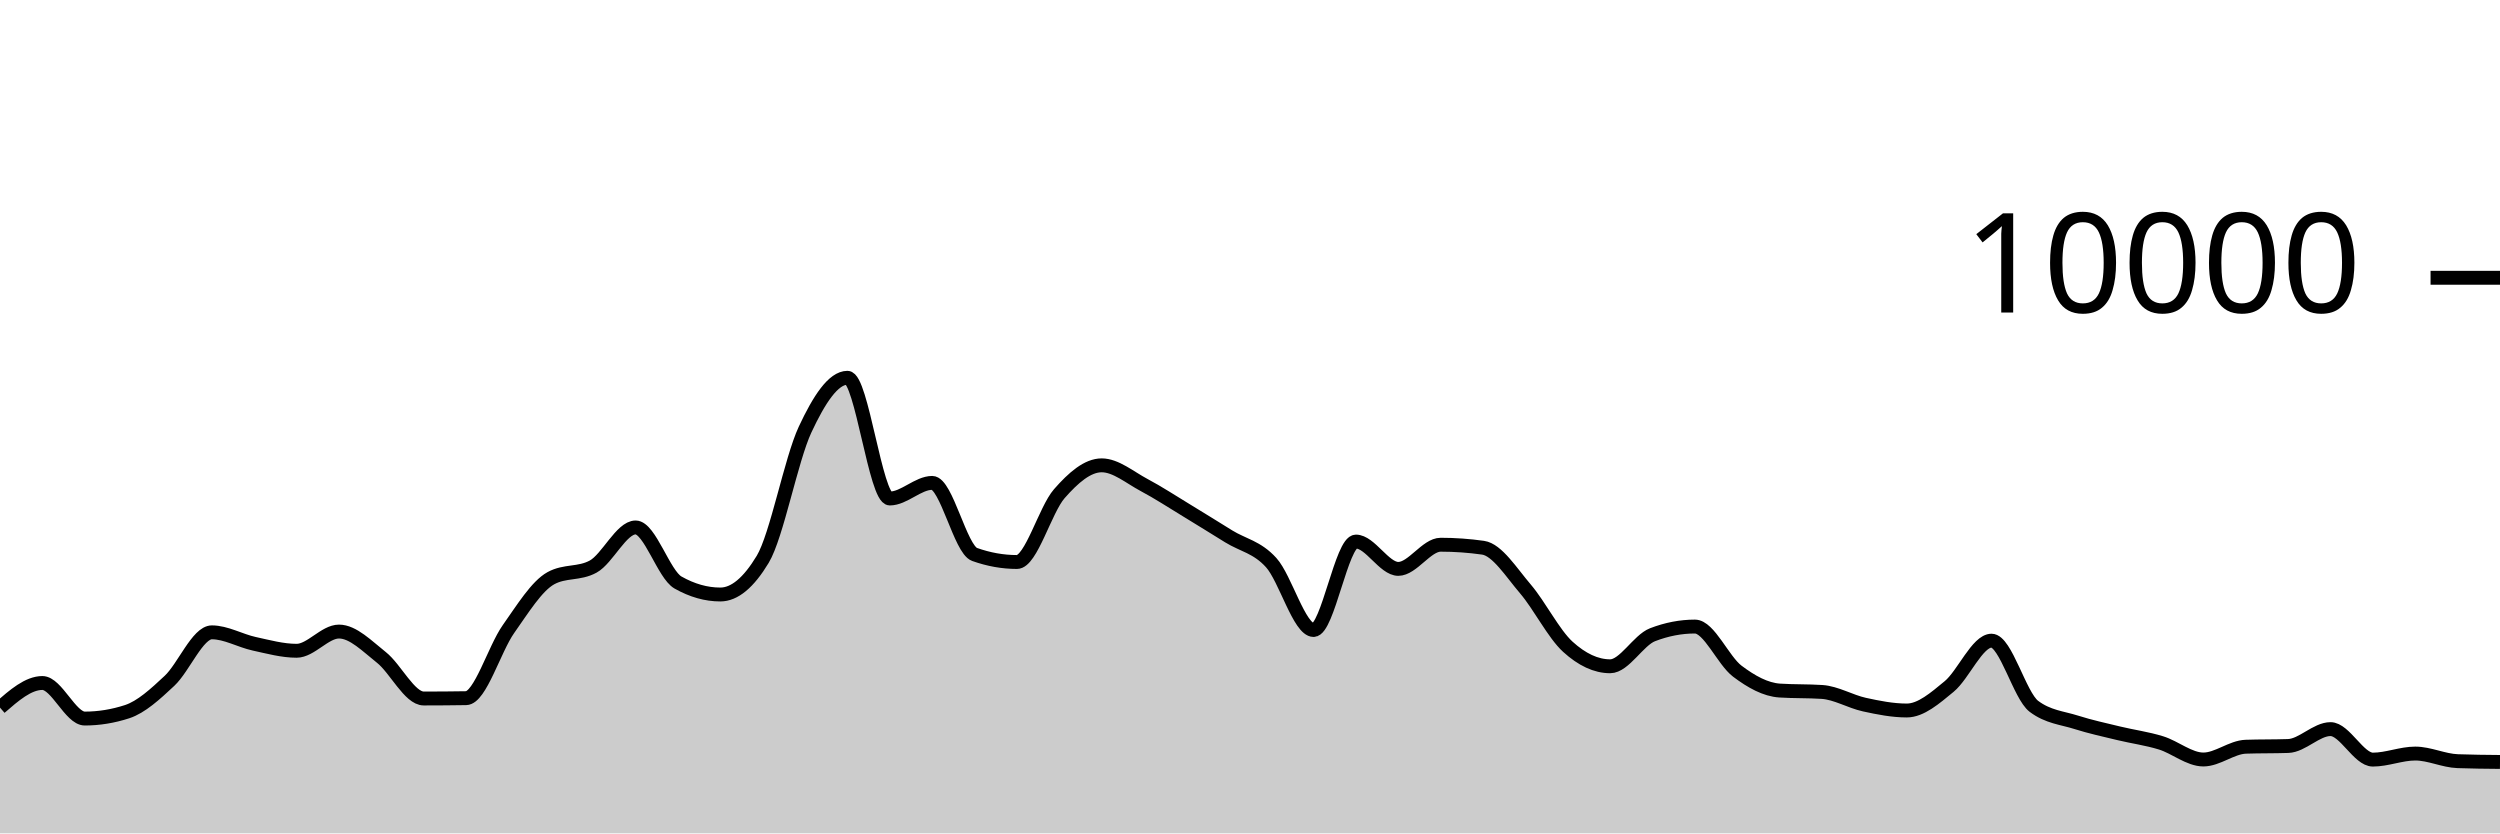
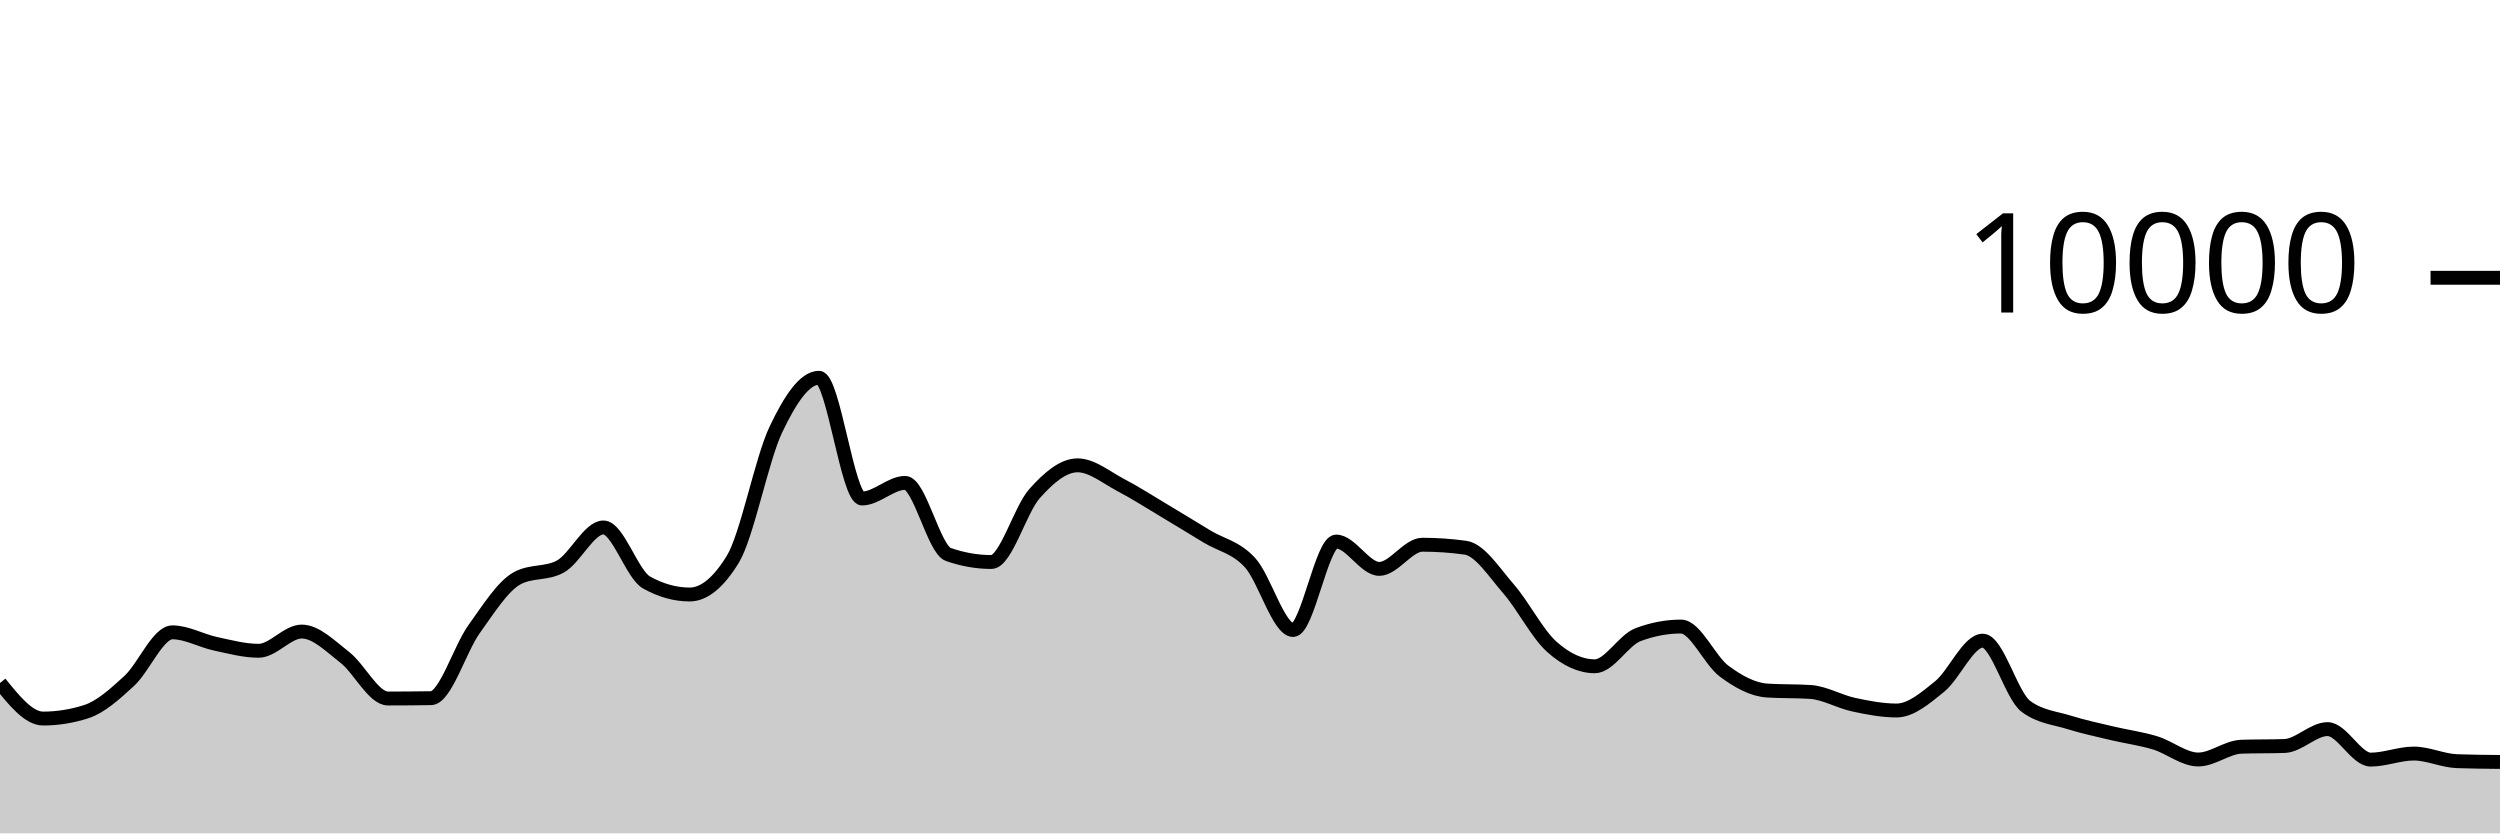
<svg xmlns="http://www.w3.org/2000/svg" viewBox="0 0 180 60">
  <g transform="translate(0,20)">
-     <path class="area" fill="rgba(0, 0, 0, 0.2)" d="M0,30.948C1.017,30.062,2.034,29.176,3.051,29.176C4.068,29.176,5.085,31.736,6.102,31.736C7.119,31.736,8.136,31.571,9.153,31.24C10.169,30.909,11.186,29.972,12.203,29.02C13.22,28.068,14.237,25.528,15.254,25.528C16.271,25.528,17.288,26.131,18.305,26.352C19.322,26.573,20.339,26.856,21.356,26.856C22.373,26.856,23.39,25.472,24.407,25.472C25.424,25.472,26.441,26.529,27.458,27.332C28.475,28.135,29.492,30.292,30.508,30.292C31.525,30.292,32.542,30.284,33.559,30.268C34.576,30.252,35.593,26.731,36.61,25.292C37.627,23.853,38.644,22.192,39.661,21.632C40.678,21.072,41.695,21.352,42.712,20.792C43.729,20.232,44.746,17.976,45.763,17.976C46.78,17.976,47.797,21.364,48.814,21.94C49.831,22.516,50.847,22.804,51.864,22.804C52.881,22.804,53.898,21.96,54.915,20.272C55.932,18.584,56.949,13.107,57.966,10.928C58.983,8.749,60,7.2,61.017,7.2C62.034,7.2,63.051,15.892,64.068,15.892C65.085,15.892,66.102,14.768,67.119,14.768C68.136,14.768,69.153,19.557,70.169,19.92C71.186,20.283,72.203,20.464,73.22,20.464C74.237,20.464,75.254,16.704,76.271,15.544C77.288,14.384,78.305,13.504,79.322,13.504C80.339,13.504,81.356,14.38,82.373,14.92C83.39,15.46,84.407,16.127,85.424,16.744C86.441,17.361,87.458,17.997,88.475,18.624C89.492,19.251,90.508,19.385,91.525,20.508C92.542,21.631,93.559,25.36,94.576,25.36C95.593,25.36,96.61,18.992,97.627,18.992C98.644,18.992,99.661,20.96,100.678,20.96C101.695,20.96,102.712,19.22,103.729,19.22C104.746,19.22,105.763,19.292,106.78,19.436C107.797,19.58,108.814,21.216,109.831,22.404C110.847,23.592,111.864,25.636,112.881,26.564C113.898,27.492,114.915,27.972,115.932,27.972C116.949,27.972,117.966,26.092,118.983,25.7C120,25.308,121.017,25.112,122.034,25.112C123.051,25.112,124.068,27.556,125.085,28.324C126.102,29.092,127.119,29.653,128.136,29.72C129.153,29.787,130.169,29.753,131.186,29.82C132.203,29.887,133.22,30.509,134.237,30.732C135.254,30.955,136.271,31.156,137.288,31.156C138.305,31.156,139.322,30.266,140.339,29.428C141.356,28.59,142.373,26.128,143.39,26.128C144.407,26.128,145.424,30.088,146.441,30.856C147.458,31.624,148.475,31.685,149.492,32.008C150.508,32.331,151.525,32.549,152.542,32.796C153.559,33.043,154.576,33.173,155.593,33.488C156.61,33.803,157.627,34.684,158.644,34.684C159.661,34.684,160.678,33.799,161.695,33.764C162.712,33.729,163.729,33.747,164.746,33.712C165.763,33.677,166.78,32.496,167.797,32.496C168.814,32.496,169.831,34.692,170.847,34.692C171.864,34.692,172.881,34.256,173.898,34.256C174.915,34.256,175.932,34.767,176.949,34.804C177.966,34.841,178.983,34.851,180,34.86L180,40C178.983,40,177.966,40,176.949,40C175.932,40,174.915,40,173.898,40C172.881,40,171.864,40,170.847,40C169.831,40,168.814,40,167.797,40C166.78,40,165.763,40,164.746,40C163.729,40,162.712,40,161.695,40C160.678,40,159.661,40,158.644,40C157.627,40,156.61,40,155.593,40C154.576,40,153.559,40,152.542,40C151.525,40,150.508,40,149.492,40C148.475,40,147.458,40,146.441,40C145.424,40,144.407,40,143.39,40C142.373,40,141.356,40,140.339,40C139.322,40,138.305,40,137.288,40C136.271,40,135.254,40,134.237,40C133.22,40,132.203,40,131.186,40C130.169,40,129.153,40,128.136,40C127.119,40,126.102,40,125.085,40C124.068,40,123.051,40,122.034,40C121.017,40,120,40,118.983,40C117.966,40,116.949,40,115.932,40C114.915,40,113.898,40,112.881,40C111.864,40,110.847,40,109.831,40C108.814,40,107.797,40,106.78,40C105.763,40,104.746,40,103.729,40C102.712,40,101.695,40,100.678,40C99.661,40,98.644,40,97.627,40C96.61,40,95.593,40,94.576,40C93.559,40,92.542,40,91.525,40C90.508,40,89.492,40,88.475,40C87.458,40,86.441,40,85.424,40C84.407,40,83.39,40,82.373,40C81.356,40,80.339,40,79.322,40C78.305,40,77.288,40,76.271,40C75.254,40,74.237,40,73.22,40C72.203,40,71.186,40,70.169,40C69.153,40,68.136,40,67.119,40C66.102,40,65.085,40,64.068,40C63.051,40,62.034,40,61.017,40C60,40,58.983,40,57.966,40C56.949,40,55.932,40,54.915,40C53.898,40,52.881,40,51.864,40C50.847,40,49.831,40,48.814,40C47.797,40,46.78,40,45.763,40C44.746,40,43.729,40,42.712,40C41.695,40,40.678,40,39.661,40C38.644,40,37.627,40,36.61,40C35.593,40,34.576,40,33.559,40C32.542,40,31.525,40,30.508,40C29.492,40,28.475,40,27.458,40C26.441,40,25.424,40,24.407,40C23.39,40,22.373,40,21.356,40C20.339,40,19.322,40,18.305,40C17.288,40,16.271,40,15.254,40C14.237,40,13.22,40,12.203,40C11.186,40,10.169,40,9.153,40C8.136,40,7.119,40,6.102,40C5.085,40,4.068,40,3.051,40C2.034,40,1.017,40,0,40Z" />
-     <path class="line" stroke="black" fill="none" d="M0,30.948C1.017,30.062,2.034,29.176,3.051,29.176C4.068,29.176,5.085,31.736,6.102,31.736C7.119,31.736,8.136,31.571,9.153,31.24C10.169,30.909,11.186,29.972,12.203,29.02C13.22,28.068,14.237,25.528,15.254,25.528C16.271,25.528,17.288,26.131,18.305,26.352C19.322,26.573,20.339,26.856,21.356,26.856C22.373,26.856,23.39,25.472,24.407,25.472C25.424,25.472,26.441,26.529,27.458,27.332C28.475,28.135,29.492,30.292,30.508,30.292C31.525,30.292,32.542,30.284,33.559,30.268C34.576,30.252,35.593,26.731,36.61,25.292C37.627,23.853,38.644,22.192,39.661,21.632C40.678,21.072,41.695,21.352,42.712,20.792C43.729,20.232,44.746,17.976,45.763,17.976C46.78,17.976,47.797,21.364,48.814,21.94C49.831,22.516,50.847,22.804,51.864,22.804C52.881,22.804,53.898,21.96,54.915,20.272C55.932,18.584,56.949,13.107,57.966,10.928C58.983,8.749,60,7.2,61.017,7.2C62.034,7.2,63.051,15.892,64.068,15.892C65.085,15.892,66.102,14.768,67.119,14.768C68.136,14.768,69.153,19.557,70.169,19.92C71.186,20.283,72.203,20.464,73.22,20.464C74.237,20.464,75.254,16.704,76.271,15.544C77.288,14.384,78.305,13.504,79.322,13.504C80.339,13.504,81.356,14.38,82.373,14.92C83.39,15.46,84.407,16.127,85.424,16.744C86.441,17.361,87.458,17.997,88.475,18.624C89.492,19.251,90.508,19.385,91.525,20.508C92.542,21.631,93.559,25.36,94.576,25.36C95.593,25.36,96.61,18.992,97.627,18.992C98.644,18.992,99.661,20.96,100.678,20.96C101.695,20.96,102.712,19.22,103.729,19.22C104.746,19.22,105.763,19.292,106.78,19.436C107.797,19.58,108.814,21.216,109.831,22.404C110.847,23.592,111.864,25.636,112.881,26.564C113.898,27.492,114.915,27.972,115.932,27.972C116.949,27.972,117.966,26.092,118.983,25.7C120,25.308,121.017,25.112,122.034,25.112C123.051,25.112,124.068,27.556,125.085,28.324C126.102,29.092,127.119,29.653,128.136,29.72C129.153,29.787,130.169,29.753,131.186,29.82C132.203,29.887,133.22,30.509,134.237,30.732C135.254,30.955,136.271,31.156,137.288,31.156C138.305,31.156,139.322,30.266,140.339,29.428C141.356,28.59,142.373,26.128,143.39,26.128C144.407,26.128,145.424,30.088,146.441,30.856C147.458,31.624,148.475,31.685,149.492,32.008C150.508,32.331,151.525,32.549,152.542,32.796C153.559,33.043,154.576,33.173,155.593,33.488C156.61,33.803,157.627,34.684,158.644,34.684C159.661,34.684,160.678,33.799,161.695,33.764C162.712,33.729,163.729,33.747,164.746,33.712C165.763,33.677,166.78,32.496,167.797,32.496C168.814,32.496,169.831,34.692,170.847,34.692C171.864,34.692,172.881,34.256,173.898,34.256C174.915,34.256,175.932,34.767,176.949,34.804C177.966,34.841,178.983,34.851,180,34.86" />
+     <path class="area" fill="rgba(0, 0, 0, 0.2)" d="M0,29.176C1.034,30.456,2.069,31.736,3.103,31.736C4.138,31.736,5.172,31.571,6.207,31.24C7.241,30.909,8.276,29.972,9.31,29.02C10.345,28.068,11.379,25.528,12.414,25.528C13.448,25.528,14.483,26.131,15.517,26.352C16.552,26.573,17.586,26.856,18.621,26.856C19.655,26.856,20.69,25.472,21.724,25.472C22.759,25.472,23.793,26.529,24.828,27.332C25.862,28.135,26.897,30.292,27.931,30.292C28.966,30.292,30,30.284,31.034,30.268C32.069,30.252,33.103,26.731,34.138,25.292C35.172,23.853,36.207,22.192,37.241,21.632C38.276,21.072,39.31,21.352,40.345,20.792C41.379,20.232,42.414,17.976,43.448,17.976C44.483,17.976,45.517,21.364,46.552,21.94C47.586,22.516,48.621,22.804,49.655,22.804C50.69,22.804,51.724,21.96,52.759,20.272C53.793,18.584,54.828,13.107,55.862,10.928C56.897,8.749,57.931,7.2,58.966,7.2C60,7.2,61.034,15.892,62.069,15.892C63.103,15.892,64.138,14.768,65.172,14.768C66.207,14.768,67.241,19.557,68.276,19.92C69.31,20.283,70.345,20.464,71.379,20.464C72.414,20.464,73.448,16.704,74.483,15.544C75.517,14.384,76.552,13.504,77.586,13.504C78.621,13.504,79.655,14.38,80.69,14.92C81.724,15.46,82.759,16.127,83.793,16.744C84.828,17.361,85.862,17.997,86.897,18.624C87.931,19.251,88.966,19.385,90,20.508C91.034,21.631,92.069,25.36,93.103,25.36C94.138,25.36,95.172,18.992,96.207,18.992C97.241,18.992,98.276,20.96,99.31,20.96C100.345,20.96,101.379,19.22,102.414,19.22C103.448,19.22,104.483,19.292,105.517,19.436C106.552,19.58,107.586,21.216,108.621,22.404C109.655,23.592,110.69,25.636,111.724,26.564C112.759,27.492,113.793,27.972,114.828,27.972C115.862,27.972,116.897,26.092,117.931,25.7C118.966,25.308,120,25.112,121.034,25.112C122.069,25.112,123.103,27.556,124.138,28.324C125.172,29.092,126.207,29.653,127.241,29.72C128.276,29.787,129.31,29.753,130.345,29.82C131.379,29.887,132.414,30.509,133.448,30.732C134.483,30.955,135.517,31.156,136.552,31.156C137.586,31.156,138.621,30.266,139.655,29.428C140.69,28.59,141.724,26.128,142.759,26.128C143.793,26.128,144.828,30.088,145.862,30.856C146.897,31.624,147.931,31.685,148.966,32.008C150,32.331,151.034,32.549,152.069,32.796C153.103,33.043,154.138,33.173,155.172,33.488C156.207,33.803,157.241,34.684,158.276,34.684C159.31,34.684,160.345,33.799,161.379,33.764C162.414,33.729,163.448,33.747,164.483,33.712C165.517,33.677,166.552,32.496,167.586,32.496C168.621,32.496,169.655,34.692,170.69,34.692C171.724,34.692,172.759,34.256,173.793,34.256C174.828,34.256,175.862,34.767,176.897,34.804C177.931,34.841,178.966,34.851,180,34.86L180,40C178.966,40,177.931,40,176.897,40C175.862,40,174.828,40,173.793,40C172.759,40,171.724,40,170.69,40C169.655,40,168.621,40,167.586,40C166.552,40,165.517,40,164.483,40C163.448,40,162.414,40,161.379,40C160.345,40,159.31,40,158.276,40C157.241,40,156.207,40,155.172,40C154.138,40,153.103,40,152.069,40C151.034,40,150,40,148.966,40C147.931,40,146.897,40,145.862,40C144.828,40,143.793,40,142.759,40C141.724,40,140.69,40,139.655,40C138.621,40,137.586,40,136.552,40C135.517,40,134.483,40,133.448,40C132.414,40,131.379,40,130.345,40C129.31,40,128.276,40,127.241,40C126.207,40,125.172,40,124.138,40C123.103,40,122.069,40,121.034,40C120,40,118.966,40,117.931,40C116.897,40,115.862,40,114.828,40C113.793,40,112.759,40,111.724,40C110.69,40,109.655,40,108.621,40C107.586,40,106.552,40,105.517,40C104.483,40,103.448,40,102.414,40C101.379,40,100.345,40,99.31,40C98.276,40,97.241,40,96.207,40C95.172,40,94.138,40,93.103,40C92.069,40,91.034,40,90,40C88.966,40,87.931,40,86.897,40C85.862,40,84.828,40,83.793,40C82.759,40,81.724,40,80.69,40C79.655,40,78.621,40,77.586,40C76.552,40,75.517,40,74.483,40C73.448,40,72.414,40,71.379,40C70.345,40,69.31,40,68.276,40C67.241,40,66.207,40,65.172,40C64.138,40,63.103,40,62.069,40C61.034,40,60,40,58.966,40C57.931,40,56.897,40,55.862,40C54.828,40,53.793,40,52.759,40C51.724,40,50.69,40,49.655,40C48.621,40,47.586,40,46.552,40C45.517,40,44.483,40,43.448,40C42.414,40,41.379,40,40.345,40C39.31,40,38.276,40,37.241,40C36.207,40,35.172,40,34.138,40C33.103,40,32.069,40,31.034,40C30,40,28.966,40,27.931,40C26.897,40,25.862,40,24.828,40C23.793,40,22.759,40,21.724,40C20.69,40,19.655,40,18.621,40C17.586,40,16.552,40,15.517,40C14.483,40,13.448,40,12.414,40C11.379,40,10.345,40,9.31,40C8.276,40,7.241,40,6.207,40C5.172,40,4.138,40,3.103,40C2.069,40,1.034,40,0,40Z" />
+     <path class="line" stroke="black" fill="none" d="M0,29.176C1.034,30.456,2.069,31.736,3.103,31.736C4.138,31.736,5.172,31.571,6.207,31.24C7.241,30.909,8.276,29.972,9.31,29.02C10.345,28.068,11.379,25.528,12.414,25.528C13.448,25.528,14.483,26.131,15.517,26.352C16.552,26.573,17.586,26.856,18.621,26.856C19.655,26.856,20.69,25.472,21.724,25.472C22.759,25.472,23.793,26.529,24.828,27.332C25.862,28.135,26.897,30.292,27.931,30.292C28.966,30.292,30,30.284,31.034,30.268C32.069,30.252,33.103,26.731,34.138,25.292C35.172,23.853,36.207,22.192,37.241,21.632C38.276,21.072,39.31,21.352,40.345,20.792C41.379,20.232,42.414,17.976,43.448,17.976C44.483,17.976,45.517,21.364,46.552,21.94C47.586,22.516,48.621,22.804,49.655,22.804C50.69,22.804,51.724,21.96,52.759,20.272C53.793,18.584,54.828,13.107,55.862,10.928C56.897,8.749,57.931,7.2,58.966,7.2C60,7.2,61.034,15.892,62.069,15.892C63.103,15.892,64.138,14.768,65.172,14.768C66.207,14.768,67.241,19.557,68.276,19.92C69.31,20.283,70.345,20.464,71.379,20.464C72.414,20.464,73.448,16.704,74.483,15.544C75.517,14.384,76.552,13.504,77.586,13.504C78.621,13.504,79.655,14.38,80.69,14.92C81.724,15.46,82.759,16.127,83.793,16.744C84.828,17.361,85.862,17.997,86.897,18.624C87.931,19.251,88.966,19.385,90,20.508C91.034,21.631,92.069,25.36,93.103,25.36C94.138,25.36,95.172,18.992,96.207,18.992C97.241,18.992,98.276,20.96,99.31,20.96C100.345,20.96,101.379,19.22,102.414,19.22C103.448,19.22,104.483,19.292,105.517,19.436C106.552,19.58,107.586,21.216,108.621,22.404C109.655,23.592,110.69,25.636,111.724,26.564C112.759,27.492,113.793,27.972,114.828,27.972C115.862,27.972,116.897,26.092,117.931,25.7C118.966,25.308,120,25.112,121.034,25.112C122.069,25.112,123.103,27.556,124.138,28.324C125.172,29.092,126.207,29.653,127.241,29.72C128.276,29.787,129.31,29.753,130.345,29.82C131.379,29.887,132.414,30.509,133.448,30.732C134.483,30.955,135.517,31.156,136.552,31.156C137.586,31.156,138.621,30.266,139.655,29.428C140.69,28.59,141.724,26.128,142.759,26.128C143.793,26.128,144.828,30.088,145.862,30.856C146.897,31.624,147.931,31.685,148.966,32.008C150,32.331,151.034,32.549,152.069,32.796C153.103,33.043,154.138,33.173,155.172,33.488C156.207,33.803,157.241,34.684,158.276,34.684C159.31,34.684,160.345,33.799,161.379,33.764C162.414,33.729,163.448,33.747,164.483,33.712C165.517,33.677,166.552,32.496,167.586,32.496C168.621,32.496,169.655,34.692,170.69,34.692C171.724,34.692,172.759,34.256,173.793,34.256C174.828,34.256,175.862,34.767,176.897,34.804C177.931,34.841,178.966,34.851,180,34.86" />
    <path class="axis-ceiling" stroke-width="1" stroke="black" fill="none" d="M175,0L180,0" />
    <text class="axis-ceiling-label" font-family="sans-serif" text-anchor="end" font-size="10px" x="170" y="2.5">10000</text>
  </g>
</svg>
